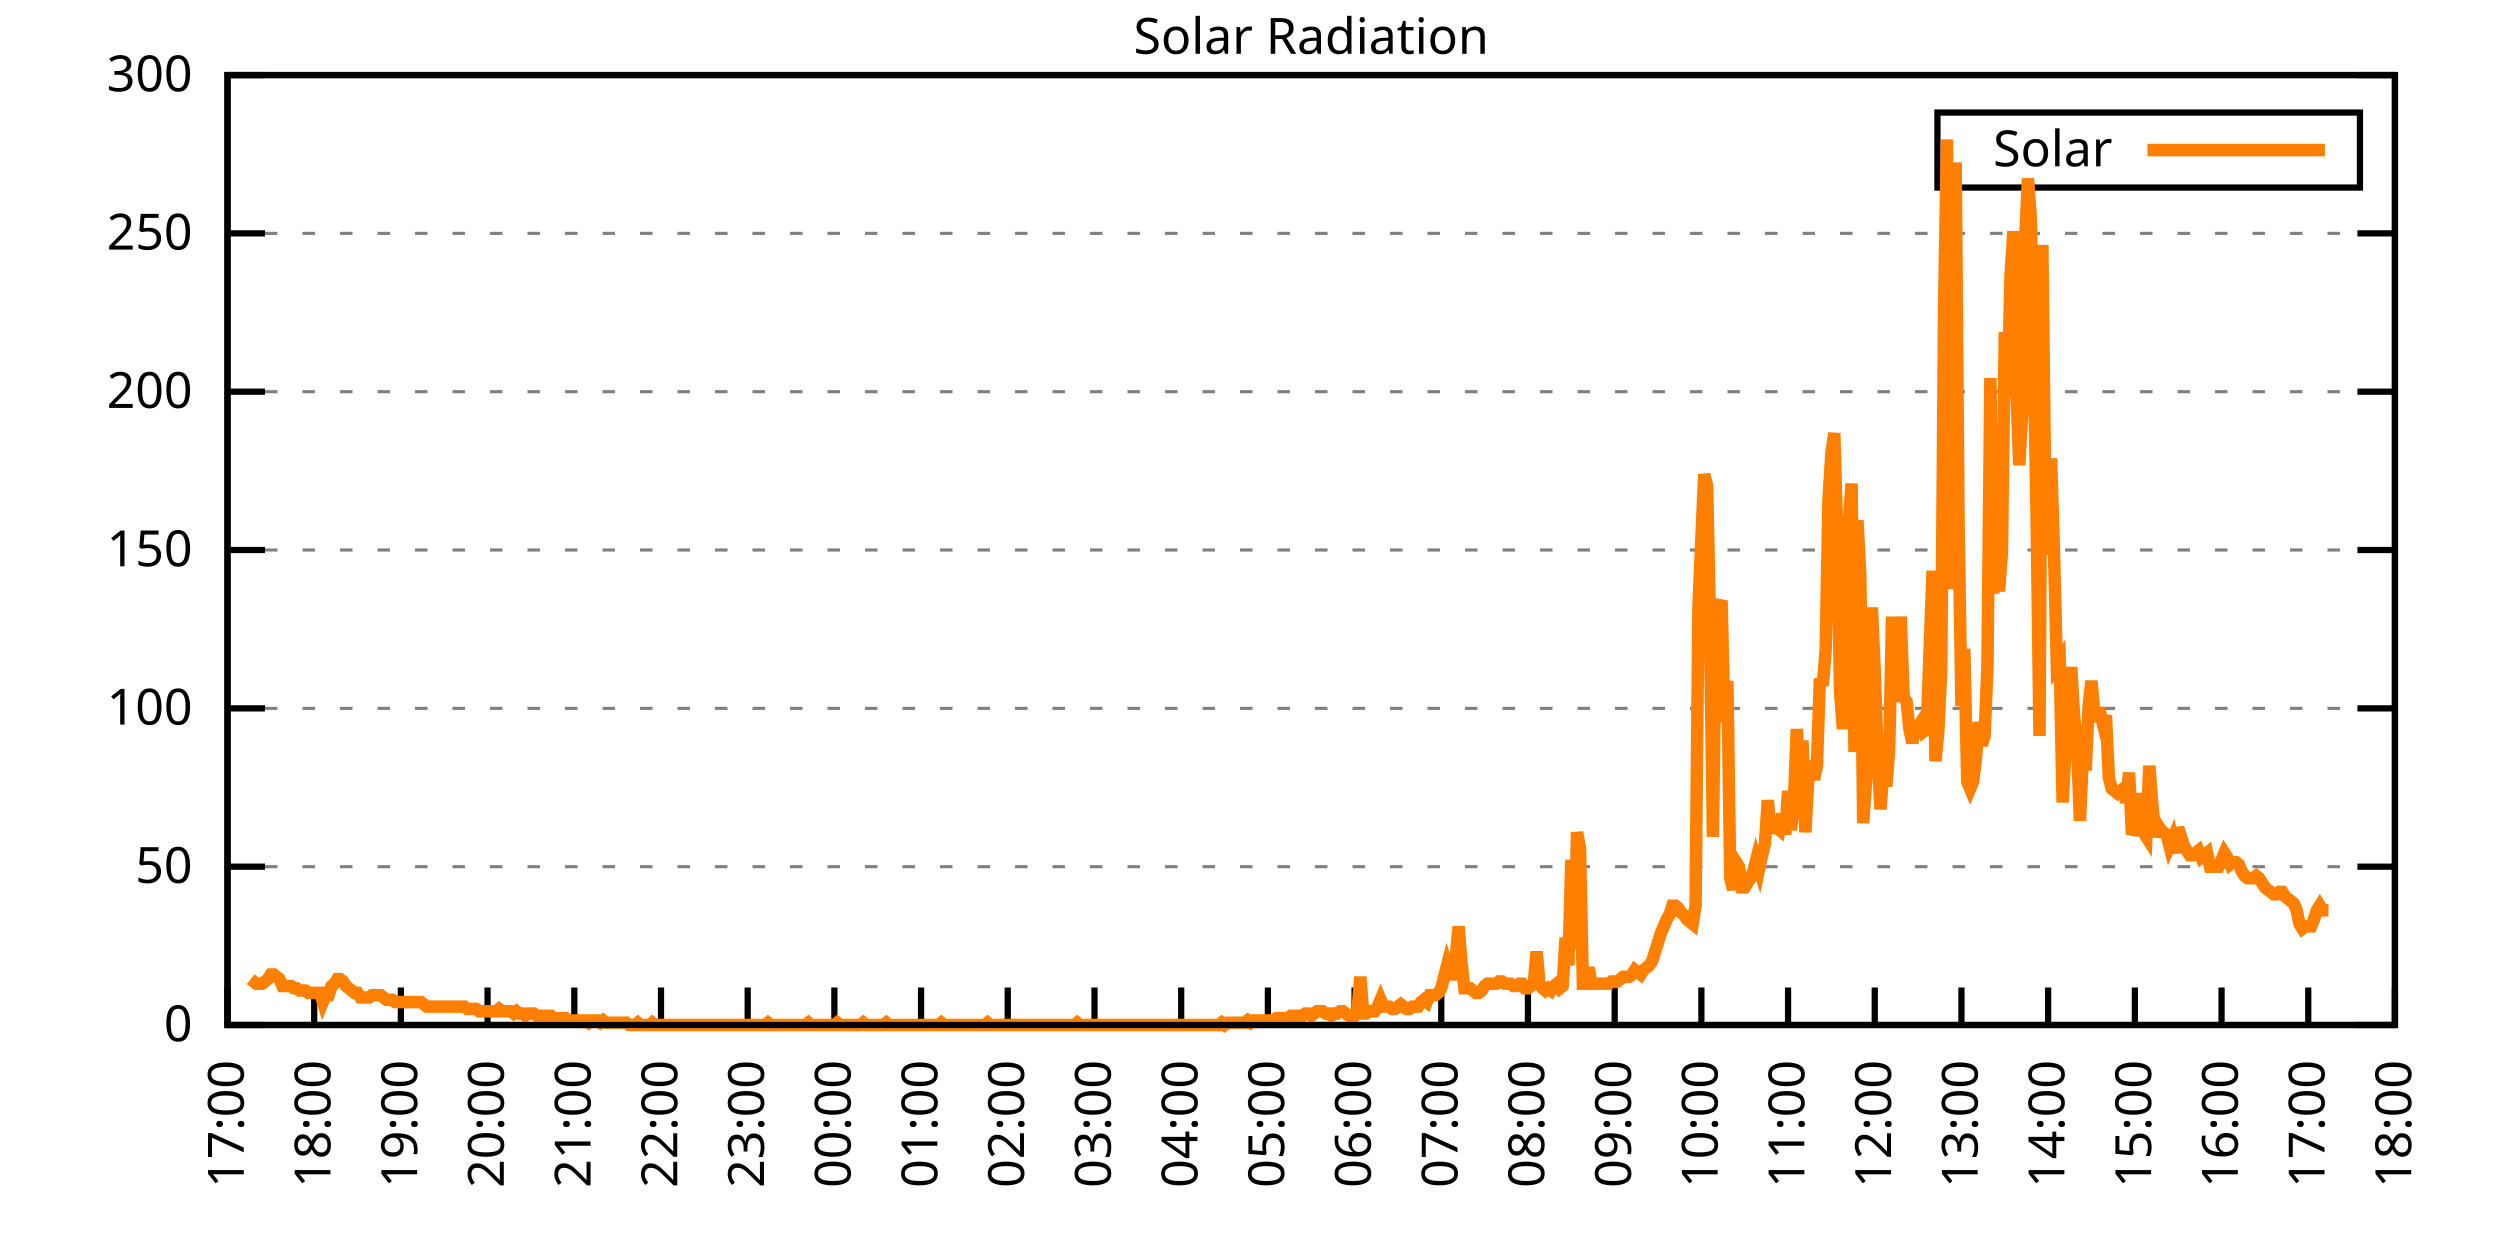
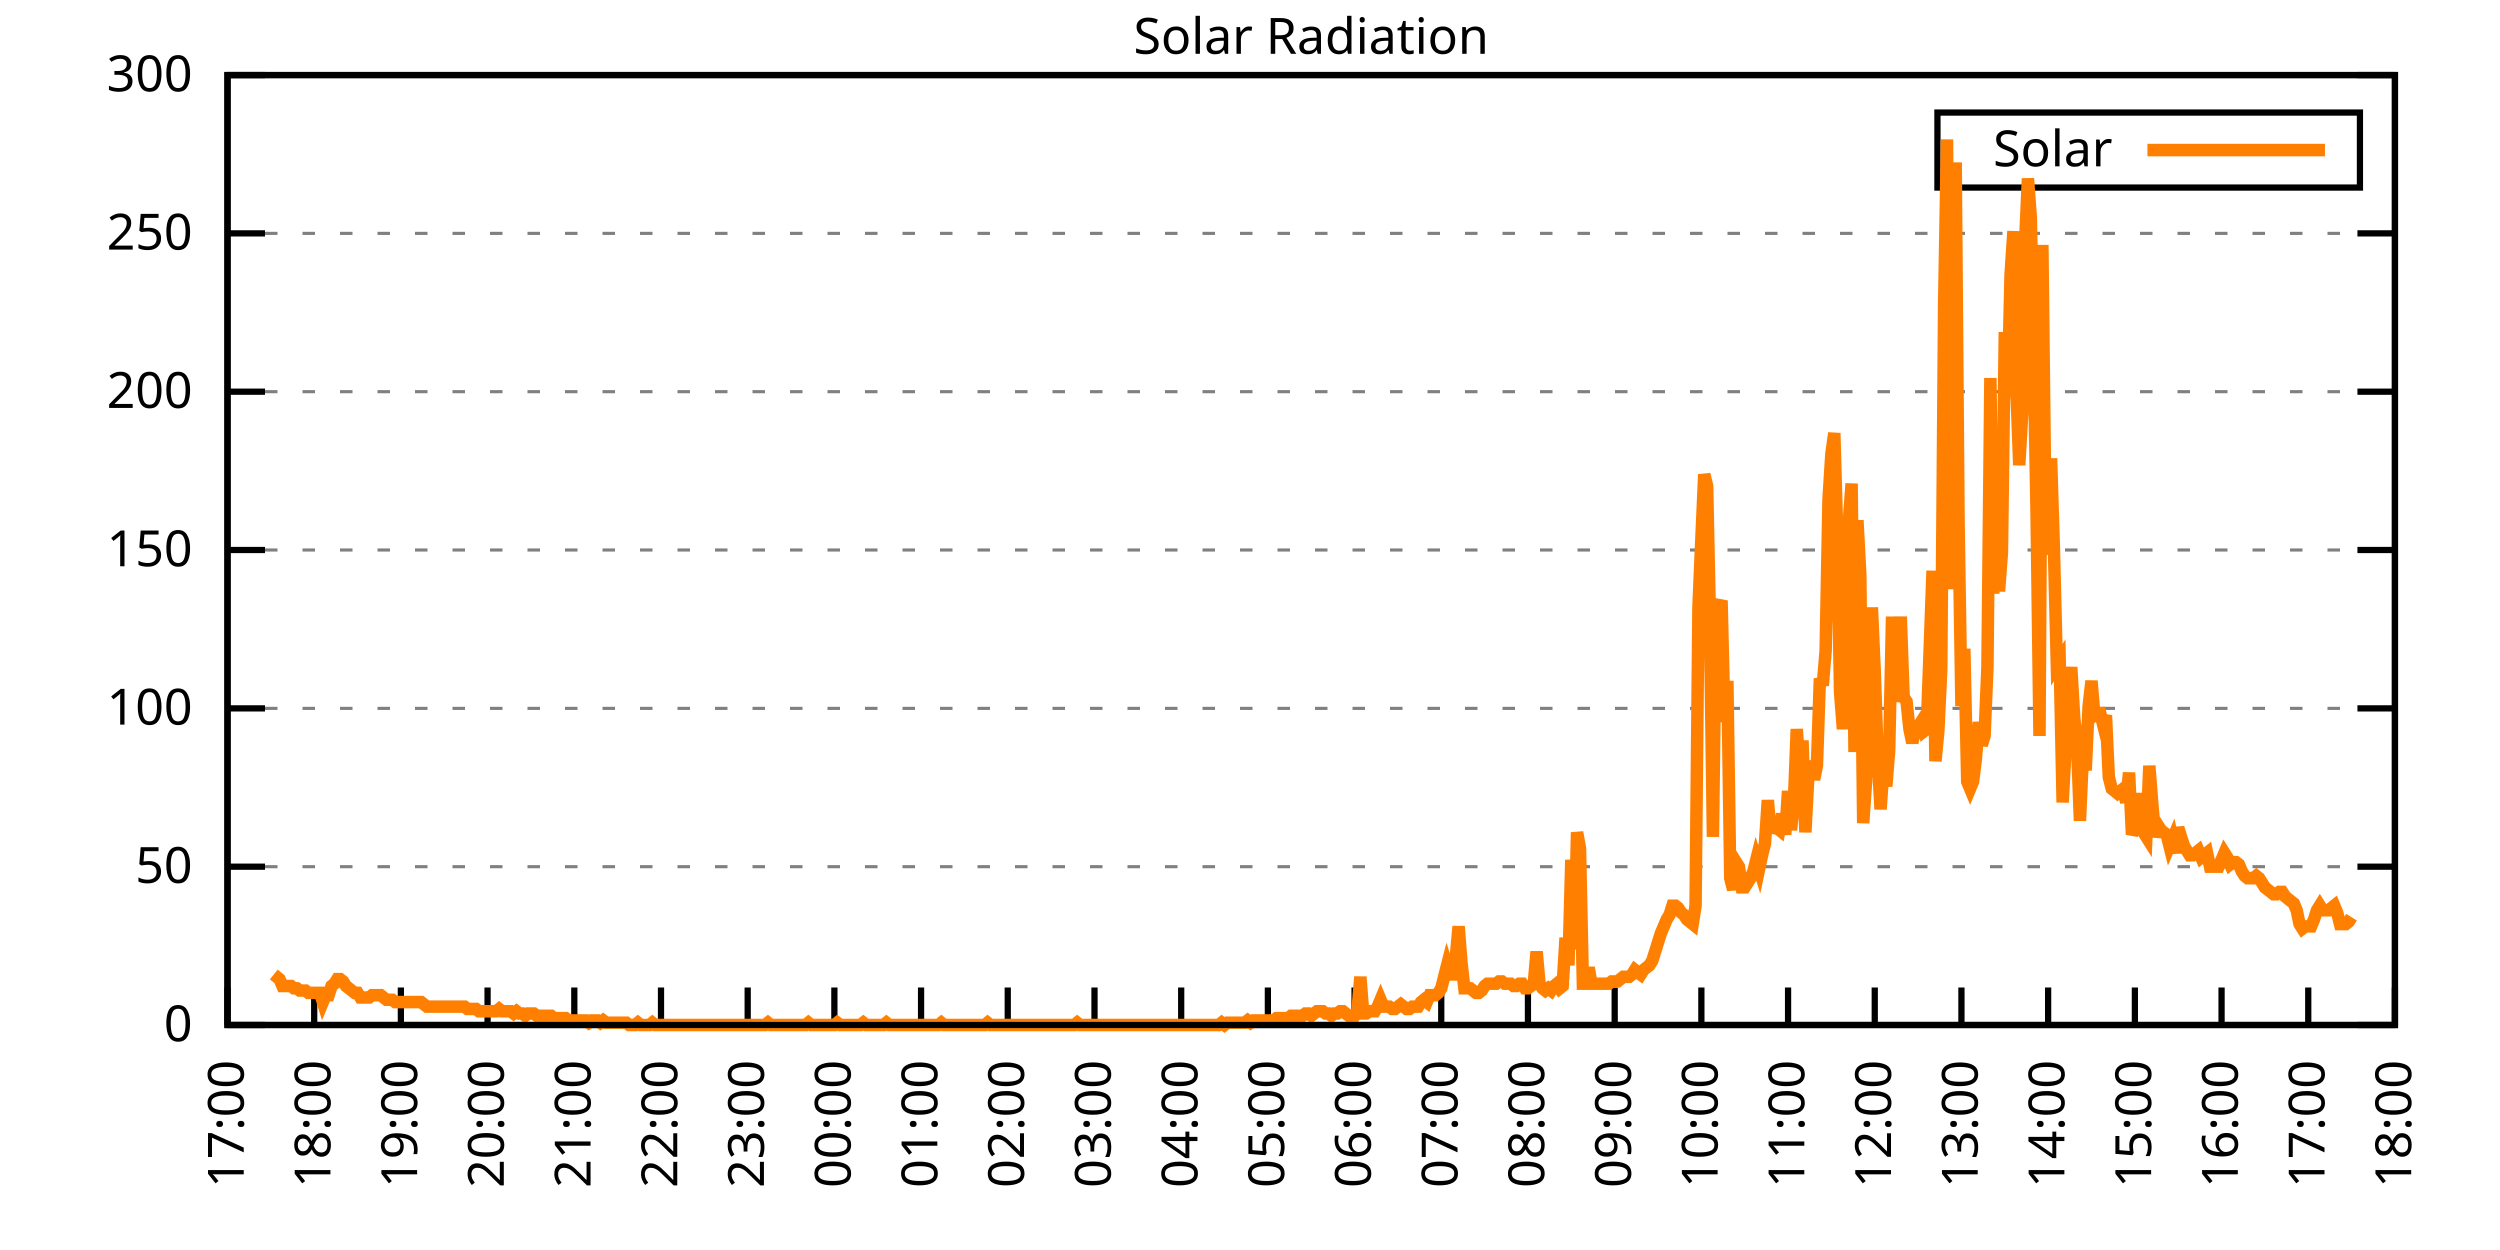
<svg xmlns="http://www.w3.org/2000/svg" xmlns:xlink="http://www.w3.org/1999/xlink" width="400" height="200" viewBox="0 0 400 200">
  <g id="gnuplot_canvas">
    <rect x="0" y="0" width="400" height="200" fill="none" />
    <defs>
      <circle id="gpDot" r="0.5" stroke-width="0.5" stroke="currentColor" />
      <path id="gpPt0" stroke-width="0.333" stroke="currentColor" d="M-1,0 h2 M0,-1 v2" />
      <path id="gpPt1" stroke-width="0.333" stroke="currentColor" d="M-1,-1 L1,1 M1,-1 L-1,1" />
      <path id="gpPt2" stroke-width="0.333" stroke="currentColor" d="M-1,0 L1,0 M0,-1 L0,1 M-1,-1 L1,1 M-1,1 L1,-1" />
      <rect id="gpPt3" stroke-width="0.333" stroke="currentColor" x="-1" y="-1" width="2" height="2" />
      <rect id="gpPt4" stroke-width="0.333" stroke="currentColor" fill="currentColor" x="-1" y="-1" width="2" height="2" />
      <circle id="gpPt5" stroke-width="0.333" stroke="currentColor" cx="0" cy="0" r="1" />
      <use xlink:href="#gpPt5" id="gpPt6" fill="currentColor" stroke="none" />
      <path id="gpPt7" stroke-width="0.333" stroke="currentColor" d="M0,-1.33 L-1.33,0.67 L1.33,0.67 z" />
      <use xlink:href="#gpPt7" id="gpPt8" fill="currentColor" stroke="none" />
      <use xlink:href="#gpPt7" id="gpPt9" stroke="currentColor" transform="rotate(180)" />
      <use xlink:href="#gpPt9" id="gpPt10" fill="currentColor" stroke="none" />
      <use xlink:href="#gpPt3" id="gpPt11" stroke="currentColor" transform="rotate(45)" />
      <use xlink:href="#gpPt11" id="gpPt12" fill="currentColor" stroke="none" />
      <path id="gpPt13" stroke-width="0.333" stroke="currentColor" d="M0,1.330 L1.265,0.411 L0.782,-1.067 L-0.782,-1.076 L-1.265,0.411 z" />
      <use xlink:href="#gpPt13" id="gpPt14" fill="currentColor" stroke="none" />
      <filter id="textbox" filterUnits="objectBoundingBox" x="0" y="0" height="1" width="1">
        <feFlood flood-color="white" flood-opacity="1" result="bgnd" />
        <feComposite in="SourceGraphic" in2="bgnd" operator="atop" />
      </filter>
      <filter id="greybox" filterUnits="objectBoundingBox" x="0" y="0" height="1" width="1">
        <feFlood flood-color="lightgrey" flood-opacity="1" result="grey" />
        <feComposite in="SourceGraphic" in2="grey" operator="atop" />
      </filter>
    </defs>
    <g fill="none" color="white" stroke="currentColor" stroke-width="1.00" stroke-linecap="butt" stroke-linejoin="miter">
</g>
    <g fill="none" color="black" stroke="currentColor" stroke-width="1.00" stroke-linecap="butt" stroke-linejoin="miter">
      <g stroke="none" shape-rendering="crispEdges">
        <polygon fill="rgb(255, 255, 255)" points="36.40,164.00 383.18,164.00 383.18,12.02 36.40,12.02 " />
      </g>
    </g>
    <g fill="none" color="black" stroke="currentColor" stroke-width="1.00" stroke-linecap="butt" stroke-linejoin="miter">
</g>
    <g fill="none" color="black" stroke="black" stroke-width="0.50" stroke-linecap="butt" stroke-linejoin="miter">
</g>
    <g fill="none" color="gray" stroke="currentColor" stroke-width="0.50" stroke-linecap="butt" stroke-linejoin="miter">
      <path stroke="gray" stroke-dasharray="2,4" class="gridline" d="M36.40,164.00 L383.19,164.00  " />
    </g>
    <g fill="none" color="gray" stroke="gray" stroke-width="1.00" stroke-linecap="butt" stroke-linejoin="miter">
</g>
    <g fill="none" color="black" stroke="currentColor" stroke-width="1.00" stroke-linecap="butt" stroke-linejoin="miter">
      <path stroke="black" d="M36.40,164.00 L42.40,164.00 M383.19,164.00 L377.19,164.00  " />
      <g transform="translate(30.80,166.60)" stroke="none" fill="black" font-family="Sans" font-size="8.00" text-anchor="end">
        <text>
          <tspan font-family="Sans"> 0</tspan>
        </text>
      </g>
    </g>
    <g fill="none" color="black" stroke="currentColor" stroke-width="1.00" stroke-linecap="butt" stroke-linejoin="miter">
</g>
    <g fill="none" color="black" stroke="black" stroke-width="0.50" stroke-linecap="butt" stroke-linejoin="miter">
</g>
    <g fill="none" color="gray" stroke="currentColor" stroke-width="0.50" stroke-linecap="butt" stroke-linejoin="miter">
      <path stroke="gray" stroke-dasharray="2,4" class="gridline" d="M36.40,138.67 L383.19,138.67  " />
    </g>
    <g fill="none" color="gray" stroke="gray" stroke-width="1.00" stroke-linecap="butt" stroke-linejoin="miter">
</g>
    <g fill="none" color="black" stroke="currentColor" stroke-width="1.00" stroke-linecap="butt" stroke-linejoin="miter">
      <path stroke="black" d="M36.40,138.67 L42.40,138.67 M383.19,138.67 L377.19,138.67  " />
      <g transform="translate(30.80,141.27)" stroke="none" fill="black" font-family="Sans" font-size="8.00" text-anchor="end">
        <text>
          <tspan font-family="Sans"> 50</tspan>
        </text>
      </g>
    </g>
    <g fill="none" color="black" stroke="currentColor" stroke-width="1.00" stroke-linecap="butt" stroke-linejoin="miter">
</g>
    <g fill="none" color="black" stroke="black" stroke-width="0.50" stroke-linecap="butt" stroke-linejoin="miter">
</g>
    <g fill="none" color="gray" stroke="currentColor" stroke-width="0.50" stroke-linecap="butt" stroke-linejoin="miter">
      <path stroke="gray" stroke-dasharray="2,4" class="gridline" d="M36.40,113.34 L383.19,113.34  " />
    </g>
    <g fill="none" color="gray" stroke="gray" stroke-width="1.00" stroke-linecap="butt" stroke-linejoin="miter">
</g>
    <g fill="none" color="black" stroke="currentColor" stroke-width="1.00" stroke-linecap="butt" stroke-linejoin="miter">
      <path stroke="black" d="M36.40,113.34 L42.40,113.34 M383.19,113.34 L377.19,113.34  " />
      <g transform="translate(30.80,115.94)" stroke="none" fill="black" font-family="Sans" font-size="8.00" text-anchor="end">
        <text>
          <tspan font-family="Sans"> 100</tspan>
        </text>
      </g>
    </g>
    <g fill="none" color="black" stroke="currentColor" stroke-width="1.00" stroke-linecap="butt" stroke-linejoin="miter">
</g>
    <g fill="none" color="black" stroke="black" stroke-width="0.50" stroke-linecap="butt" stroke-linejoin="miter">
</g>
    <g fill="none" color="gray" stroke="currentColor" stroke-width="0.50" stroke-linecap="butt" stroke-linejoin="miter">
      <path stroke="gray" stroke-dasharray="2,4" class="gridline" d="M36.40,88.00 L383.19,88.00  " />
    </g>
    <g fill="none" color="gray" stroke="gray" stroke-width="1.00" stroke-linecap="butt" stroke-linejoin="miter">
</g>
    <g fill="none" color="black" stroke="currentColor" stroke-width="1.00" stroke-linecap="butt" stroke-linejoin="miter">
      <path stroke="black" d="M36.40,88.00 L42.40,88.00 M383.19,88.00 L377.19,88.00  " />
      <g transform="translate(30.80,90.60)" stroke="none" fill="black" font-family="Sans" font-size="8.00" text-anchor="end">
        <text>
          <tspan font-family="Sans"> 150</tspan>
        </text>
      </g>
    </g>
    <g fill="none" color="black" stroke="currentColor" stroke-width="1.00" stroke-linecap="butt" stroke-linejoin="miter">
</g>
    <g fill="none" color="black" stroke="black" stroke-width="0.50" stroke-linecap="butt" stroke-linejoin="miter">
</g>
    <g fill="none" color="gray" stroke="currentColor" stroke-width="0.50" stroke-linecap="butt" stroke-linejoin="miter">
      <path stroke="gray" stroke-dasharray="2,4" class="gridline" d="M36.40,62.67 L383.19,62.67  " />
    </g>
    <g fill="none" color="gray" stroke="gray" stroke-width="1.00" stroke-linecap="butt" stroke-linejoin="miter">
</g>
    <g fill="none" color="black" stroke="currentColor" stroke-width="1.00" stroke-linecap="butt" stroke-linejoin="miter">
      <path stroke="black" d="M36.40,62.67 L42.40,62.67 M383.19,62.67 L377.19,62.67  " />
      <g transform="translate(30.80,65.27)" stroke="none" fill="black" font-family="Sans" font-size="8.00" text-anchor="end">
        <text>
          <tspan font-family="Sans"> 200</tspan>
        </text>
      </g>
    </g>
    <g fill="none" color="black" stroke="currentColor" stroke-width="1.00" stroke-linecap="butt" stroke-linejoin="miter">
</g>
    <g fill="none" color="black" stroke="black" stroke-width="0.50" stroke-linecap="butt" stroke-linejoin="miter">
</g>
    <g fill="none" color="gray" stroke="currentColor" stroke-width="0.50" stroke-linecap="butt" stroke-linejoin="miter">
      <path stroke="gray" stroke-dasharray="2,4" class="gridline" d="M36.40,37.34 L383.19,37.34  " />
    </g>
    <g fill="none" color="gray" stroke="gray" stroke-width="1.00" stroke-linecap="butt" stroke-linejoin="miter">
</g>
    <g fill="none" color="black" stroke="currentColor" stroke-width="1.00" stroke-linecap="butt" stroke-linejoin="miter">
      <path stroke="black" d="M36.40,37.34 L42.40,37.34 M383.19,37.34 L377.19,37.34  " />
      <g transform="translate(30.80,39.94)" stroke="none" fill="black" font-family="Sans" font-size="8.00" text-anchor="end">
        <text>
          <tspan font-family="Sans"> 250</tspan>
        </text>
      </g>
    </g>
    <g fill="none" color="black" stroke="currentColor" stroke-width="1.00" stroke-linecap="butt" stroke-linejoin="miter">
</g>
    <g fill="none" color="black" stroke="black" stroke-width="0.50" stroke-linecap="butt" stroke-linejoin="miter">
</g>
    <g fill="none" color="gray" stroke="currentColor" stroke-width="0.50" stroke-linecap="butt" stroke-linejoin="miter">
      <path stroke="gray" stroke-dasharray="2,4" class="gridline" d="M36.40,12.01 L383.19,12.01  " />
    </g>
    <g fill="none" color="gray" stroke="gray" stroke-width="1.00" stroke-linecap="butt" stroke-linejoin="miter">
</g>
    <g fill="none" color="black" stroke="currentColor" stroke-width="1.00" stroke-linecap="butt" stroke-linejoin="miter">
      <path stroke="black" d="M36.40,12.01 L42.40,12.01 M383.19,12.01 L377.19,12.01  " />
      <g transform="translate(30.80,14.61)" stroke="none" fill="black" font-family="Sans" font-size="8.00" text-anchor="end">
        <text>
          <tspan font-family="Sans"> 300</tspan>
        </text>
      </g>
    </g>
    <g fill="none" color="black" stroke="currentColor" stroke-width="1.00" stroke-linecap="butt" stroke-linejoin="miter">
      <path stroke="black" d="M36.40,164.00 L36.40,158.00  " />
      <g transform="translate(39.00,169.60) rotate(270.00)" stroke="none" fill="black" font-family="Sans" font-size="8.00" text-anchor="end">
        <text>
          <tspan font-family="Sans">17:00</tspan>
        </text>
      </g>
    </g>
    <g fill="none" color="black" stroke="currentColor" stroke-width="1.00" stroke-linecap="butt" stroke-linejoin="miter">
      <path stroke="black" d="M50.27,164.00 L50.27,158.00  " />
      <g transform="translate(52.87,169.60) rotate(270.00)" stroke="none" fill="black" font-family="Sans" font-size="8.00" text-anchor="end">
        <text>
          <tspan font-family="Sans">18:00</tspan>
        </text>
      </g>
    </g>
    <g fill="none" color="black" stroke="currentColor" stroke-width="1.00" stroke-linecap="butt" stroke-linejoin="miter">
      <path stroke="black" d="M64.14,164.00 L64.14,158.00  " />
      <g transform="translate(66.74,169.60) rotate(270.00)" stroke="none" fill="black" font-family="Sans" font-size="8.00" text-anchor="end">
        <text>
          <tspan font-family="Sans">19:00</tspan>
        </text>
      </g>
    </g>
    <g fill="none" color="black" stroke="currentColor" stroke-width="1.00" stroke-linecap="butt" stroke-linejoin="miter">
      <path stroke="black" d="M78.01,164.00 L78.01,158.00  " />
      <g transform="translate(80.61,169.60) rotate(270.00)" stroke="none" fill="black" font-family="Sans" font-size="8.00" text-anchor="end">
        <text>
          <tspan font-family="Sans">20:00</tspan>
        </text>
      </g>
    </g>
    <g fill="none" color="black" stroke="currentColor" stroke-width="1.00" stroke-linecap="butt" stroke-linejoin="miter">
      <path stroke="black" d="M91.89,164.00 L91.89,158.00  " />
      <g transform="translate(94.49,169.60) rotate(270.00)" stroke="none" fill="black" font-family="Sans" font-size="8.00" text-anchor="end">
        <text>
          <tspan font-family="Sans">21:00</tspan>
        </text>
      </g>
    </g>
    <g fill="none" color="black" stroke="currentColor" stroke-width="1.00" stroke-linecap="butt" stroke-linejoin="miter">
      <path stroke="black" d="M105.76,164.00 L105.76,158.00  " />
      <g transform="translate(108.36,169.60) rotate(270.00)" stroke="none" fill="black" font-family="Sans" font-size="8.00" text-anchor="end">
        <text>
          <tspan font-family="Sans">22:00</tspan>
        </text>
      </g>
    </g>
    <g fill="none" color="black" stroke="currentColor" stroke-width="1.00" stroke-linecap="butt" stroke-linejoin="miter">
      <path stroke="black" d="M119.63,164.00 L119.63,158.00  " />
      <g transform="translate(122.23,169.60) rotate(270.00)" stroke="none" fill="black" font-family="Sans" font-size="8.00" text-anchor="end">
        <text>
          <tspan font-family="Sans">23:00</tspan>
        </text>
      </g>
    </g>
    <g fill="none" color="black" stroke="currentColor" stroke-width="1.00" stroke-linecap="butt" stroke-linejoin="miter">
      <path stroke="black" d="M133.50,164.00 L133.50,158.00  " />
      <g transform="translate(136.10,169.60) rotate(270.00)" stroke="none" fill="black" font-family="Sans" font-size="8.00" text-anchor="end">
        <text>
          <tspan font-family="Sans">00:00</tspan>
        </text>
      </g>
    </g>
    <g fill="none" color="black" stroke="currentColor" stroke-width="1.00" stroke-linecap="butt" stroke-linejoin="miter">
      <path stroke="black" d="M147.37,164.00 L147.37,158.00  " />
      <g transform="translate(149.97,169.60) rotate(270.00)" stroke="none" fill="black" font-family="Sans" font-size="8.00" text-anchor="end">
        <text>
          <tspan font-family="Sans">01:00</tspan>
        </text>
      </g>
    </g>
    <g fill="none" color="black" stroke="currentColor" stroke-width="1.00" stroke-linecap="butt" stroke-linejoin="miter">
      <path stroke="black" d="M161.24,164.00 L161.24,158.00  " />
      <g transform="translate(163.84,169.60) rotate(270.00)" stroke="none" fill="black" font-family="Sans" font-size="8.00" text-anchor="end">
        <text>
          <tspan font-family="Sans">02:00</tspan>
        </text>
      </g>
    </g>
    <g fill="none" color="black" stroke="currentColor" stroke-width="1.00" stroke-linecap="butt" stroke-linejoin="miter">
      <path stroke="black" d="M175.12,164.00 L175.12,158.00  " />
      <g transform="translate(177.72,169.60) rotate(270.00)" stroke="none" fill="black" font-family="Sans" font-size="8.00" text-anchor="end">
        <text>
          <tspan font-family="Sans">03:00</tspan>
        </text>
      </g>
    </g>
    <g fill="none" color="black" stroke="currentColor" stroke-width="1.00" stroke-linecap="butt" stroke-linejoin="miter">
      <path stroke="black" d="M188.99,164.00 L188.99,158.00  " />
      <g transform="translate(191.59,169.60) rotate(270.00)" stroke="none" fill="black" font-family="Sans" font-size="8.00" text-anchor="end">
        <text>
          <tspan font-family="Sans">04:00</tspan>
        </text>
      </g>
    </g>
    <g fill="none" color="black" stroke="currentColor" stroke-width="1.00" stroke-linecap="butt" stroke-linejoin="miter">
      <path stroke="black" d="M202.86,164.00 L202.86,158.00  " />
      <g transform="translate(205.46,169.60) rotate(270.00)" stroke="none" fill="black" font-family="Sans" font-size="8.00" text-anchor="end">
        <text>
          <tspan font-family="Sans">05:00</tspan>
        </text>
      </g>
    </g>
    <g fill="none" color="black" stroke="currentColor" stroke-width="1.00" stroke-linecap="butt" stroke-linejoin="miter">
      <path stroke="black" d="M216.73,164.00 L216.73,158.00  " />
      <g transform="translate(219.33,169.60) rotate(270.00)" stroke="none" fill="black" font-family="Sans" font-size="8.00" text-anchor="end">
        <text>
          <tspan font-family="Sans">06:00</tspan>
        </text>
      </g>
    </g>
    <g fill="none" color="black" stroke="currentColor" stroke-width="1.00" stroke-linecap="butt" stroke-linejoin="miter">
      <path stroke="black" d="M230.60,164.00 L230.60,158.00  " />
      <g transform="translate(233.20,169.60) rotate(270.00)" stroke="none" fill="black" font-family="Sans" font-size="8.00" text-anchor="end">
        <text>
          <tspan font-family="Sans">07:00</tspan>
        </text>
      </g>
    </g>
    <g fill="none" color="black" stroke="currentColor" stroke-width="1.00" stroke-linecap="butt" stroke-linejoin="miter">
      <path stroke="black" d="M244.47,164.00 L244.47,158.00  " />
      <g transform="translate(247.07,169.60) rotate(270.00)" stroke="none" fill="black" font-family="Sans" font-size="8.00" text-anchor="end">
        <text>
          <tspan font-family="Sans">08:00</tspan>
        </text>
      </g>
    </g>
    <g fill="none" color="black" stroke="currentColor" stroke-width="1.00" stroke-linecap="butt" stroke-linejoin="miter">
      <path stroke="black" d="M258.35,164.00 L258.35,158.00  " />
      <g transform="translate(260.95,169.60) rotate(270.00)" stroke="none" fill="black" font-family="Sans" font-size="8.00" text-anchor="end">
        <text>
          <tspan font-family="Sans">09:00</tspan>
        </text>
      </g>
    </g>
    <g fill="none" color="black" stroke="currentColor" stroke-width="1.00" stroke-linecap="butt" stroke-linejoin="miter">
      <path stroke="black" d="M272.22,164.00 L272.22,158.00  " />
      <g transform="translate(274.82,169.60) rotate(270.00)" stroke="none" fill="black" font-family="Sans" font-size="8.00" text-anchor="end">
        <text>
          <tspan font-family="Sans">10:00</tspan>
        </text>
      </g>
    </g>
    <g fill="none" color="black" stroke="currentColor" stroke-width="1.00" stroke-linecap="butt" stroke-linejoin="miter">
      <path stroke="black" d="M286.09,164.00 L286.09,158.00  " />
      <g transform="translate(288.69,169.60) rotate(270.00)" stroke="none" fill="black" font-family="Sans" font-size="8.00" text-anchor="end">
        <text>
          <tspan font-family="Sans">11:00</tspan>
        </text>
      </g>
    </g>
    <g fill="none" color="black" stroke="currentColor" stroke-width="1.00" stroke-linecap="butt" stroke-linejoin="miter">
      <path stroke="black" d="M299.96,164.00 L299.96,158.00  " />
      <g transform="translate(302.56,169.60) rotate(270.00)" stroke="none" fill="black" font-family="Sans" font-size="8.00" text-anchor="end">
        <text>
          <tspan font-family="Sans">12:00</tspan>
        </text>
      </g>
    </g>
    <g fill="none" color="black" stroke="currentColor" stroke-width="1.00" stroke-linecap="butt" stroke-linejoin="miter">
      <path stroke="black" d="M313.83,164.00 L313.83,158.00  " />
      <g transform="translate(316.43,169.60) rotate(270.00)" stroke="none" fill="black" font-family="Sans" font-size="8.00" text-anchor="end">
        <text>
          <tspan font-family="Sans">13:00</tspan>
        </text>
      </g>
    </g>
    <g fill="none" color="black" stroke="currentColor" stroke-width="1.00" stroke-linecap="butt" stroke-linejoin="miter">
      <path stroke="black" d="M327.70,164.00 L327.70,158.00  " />
      <g transform="translate(330.30,169.60) rotate(270.00)" stroke="none" fill="black" font-family="Sans" font-size="8.00" text-anchor="end">
        <text>
          <tspan font-family="Sans">14:00</tspan>
        </text>
      </g>
    </g>
    <g fill="none" color="black" stroke="currentColor" stroke-width="1.00" stroke-linecap="butt" stroke-linejoin="miter">
      <path stroke="black" d="M341.58,164.00 L341.58,158.00  " />
      <g transform="translate(344.18,169.60) rotate(270.00)" stroke="none" fill="black" font-family="Sans" font-size="8.00" text-anchor="end">
        <text>
          <tspan font-family="Sans">15:00</tspan>
        </text>
      </g>
    </g>
    <g fill="none" color="black" stroke="currentColor" stroke-width="1.00" stroke-linecap="butt" stroke-linejoin="miter">
      <path stroke="black" d="M355.45,164.00 L355.45,158.00  " />
      <g transform="translate(358.05,169.60) rotate(270.00)" stroke="none" fill="black" font-family="Sans" font-size="8.00" text-anchor="end">
        <text>
          <tspan font-family="Sans">16:00</tspan>
        </text>
      </g>
    </g>
    <g fill="none" color="black" stroke="currentColor" stroke-width="1.00" stroke-linecap="butt" stroke-linejoin="miter">
      <path stroke="black" d="M369.32,164.00 L369.32,158.00  " />
      <g transform="translate(371.92,169.60) rotate(270.00)" stroke="none" fill="black" font-family="Sans" font-size="8.00" text-anchor="end">
        <text>
          <tspan font-family="Sans">17:00</tspan>
        </text>
      </g>
    </g>
    <g fill="none" color="black" stroke="currentColor" stroke-width="1.00" stroke-linecap="butt" stroke-linejoin="miter">
      <path stroke="black" d="M383.19,164.00 L383.19,158.00  " />
      <g transform="translate(385.79,169.60) rotate(270.00)" stroke="none" fill="black" font-family="Sans" font-size="8.00" text-anchor="end">
        <text>
          <tspan font-family="Sans">18:00</tspan>
        </text>
      </g>
    </g>
    <g fill="none" color="black" stroke="currentColor" stroke-width="1.00" stroke-linecap="butt" stroke-linejoin="miter">
</g>
    <g fill="none" color="black" stroke="currentColor" stroke-width="1.00" stroke-linecap="butt" stroke-linejoin="miter">
      <path stroke="black" d="M36.40,12.01 L36.40,164.00 L383.19,164.00 L383.19,12.01 L36.40,12.01 Z  " />
    </g>
    <g fill="none" color="black" stroke="currentColor" stroke-width="1.00" stroke-linecap="butt" stroke-linejoin="miter">
</g>
    <g fill="none" color="black" stroke="currentColor" stroke-width="1.00" stroke-linecap="butt" stroke-linejoin="miter">
      <path stroke="black" d="M309.99,30.01 L309.99,18.01 L377.59,18.01 L377.59,30.01 L309.99,30.01 Z  " />
    </g>
    <g id="Solar_Radiation_plot_1">
      <g fill="none" color="white" stroke="black" stroke-width="2.00" stroke-linecap="butt" stroke-linejoin="miter">
</g>
      <g fill="none" color="black" stroke="currentColor" stroke-width="2.00" stroke-linecap="butt" stroke-linejoin="miter">
        <g transform="translate(337.99,26.61)" stroke="none" fill="black" font-family="Sans" font-size="8.00" text-anchor="end">
          <text>
            <tspan font-family="Sans">Solar</tspan>
          </text>
        </g>
      </g>
      <g fill="none" color="black" stroke="currentColor" stroke-width="2.00" stroke-linecap="butt" stroke-linejoin="miter">
-         <path stroke="rgb(255, 127,   0)" d="M343.59,24.01 L371.99,24.01 M40.10,156.66 L40.56,157.03 L41.02,157.39 L41.49,157.39 L41.95,157.39 L42.41,157.03   L42.87,156.66 L43.34,155.92 L43.80,155.92 L44.26,156.29 L44.72,156.66 L45.19,157.76 L45.65,157.76 L46.11,157.76   L46.57,157.76 L47.03,158.13 L47.50,158.13 L47.96,158.49 L48.42,158.49 L48.88,158.49 L49.35,158.86 L49.81,158.86   L50.27,158.86 L50.73,158.86 L51.20,158.86 L51.66,160.33 L52.12,159.23 L52.58,159.23 L53.05,157.76 L53.51,157.39   L53.97,156.66 L54.43,156.66 L54.90,157.03 L55.36,157.76 L55.82,158.13 L56.28,158.49 L56.75,158.86 L57.21,158.86   L57.67,159.60 L58.13,159.60 L58.59,159.60 L59.06,159.60 L59.52,159.23 L59.98,159.23 L60.44,159.23 L60.91,159.23   L61.37,159.60 L61.83,159.96 L62.29,159.96 L62.76,159.96 L63.22,160.33 L63.68,160.33 L64.14,160.33 L64.61,160.33   L65.07,160.33 L65.53,160.33 L65.99,160.33 L66.46,160.33 L66.92,160.33 L67.38,160.33 L67.84,160.70 L68.30,161.06   L68.77,161.06 L69.23,161.06 L69.69,161.06 L70.15,161.06 L70.62,161.06 L71.08,161.06 L71.54,161.06 L72.00,161.06   L72.47,161.06 L72.93,161.06 L73.39,161.06 L73.85,161.06 L74.32,161.06 L74.78,161.43 L75.24,161.43 L75.70,161.43   L76.17,161.43 L76.63,161.80 L77.09,161.80 L77.55,161.80 L78.01,161.80 L78.48,161.80 L78.94,161.80 L79.40,161.80   L79.86,161.43 L80.33,161.80 L80.79,161.80 L81.25,161.80 L81.71,161.80 L82.18,162.16 L82.64,161.80 L83.10,162.16   L83.56,162.16 L84.03,162.53 L84.49,162.16 L84.95,162.16 L85.41,162.16 L85.88,162.53 L86.34,162.53 L86.80,162.53   L87.26,162.53 L87.72,162.53 L88.19,162.53 L88.65,162.90 L89.11,162.90 L89.57,162.90 L90.04,162.90 L90.50,162.90   L90.96,163.27 L91.42,163.27 L91.89,163.27 L92.35,163.27 L92.81,163.27 L93.27,163.27 L93.74,163.27 L94.20,163.63   L94.66,163.27 L95.12,163.27 L95.59,163.27 L96.05,163.63 L96.51,163.27 L96.97,163.63 L97.44,163.63 L97.90,163.63   L98.36,163.63 L98.82,163.63 L99.28,163.63 L99.75,163.63 L100.21,163.63 L100.67,164.00 L101.13,164.00 L101.60,164.00   L102.06,163.63 L102.52,164.00 L102.98,164.00 L103.45,164.00 L103.91,164.00 L104.37,163.63 L104.83,164.00 L105.30,164.00   L105.76,164.00 L106.22,164.00 L106.68,164.00 L107.15,164.00 L107.61,164.00 L108.07,164.00 L108.53,164.00 L108.99,164.00   L109.46,164.00 L109.92,164.00 L110.38,164.00 L110.84,164.00 L111.31,164.00 L111.77,164.00 L112.23,164.00 L112.69,164.00   L113.16,164.00 L113.62,164.00 L114.08,164.00 L114.54,164.00 L115.01,164.00 L115.47,164.00 L115.93,164.00 L116.39,164.00   L116.86,164.00 L117.32,164.00 L117.78,164.00 L118.24,164.00 L118.70,164.00 L119.17,164.00 L119.63,164.00 L120.09,164.00   L120.55,164.00 L121.02,164.00 L121.48,164.00 L121.94,164.00 L122.40,164.00 L122.87,163.63 L123.33,164.00 L123.79,164.00   L124.25,164.00 L124.72,164.00 L125.18,164.00 L125.64,164.00 L126.10,164.00 L126.57,164.00 L127.03,164.00 L127.49,164.00   L127.95,164.00 L128.41,164.00 L128.88,164.00 L129.34,163.63 L129.80,164.00 L130.26,164.00 L130.73,164.00 L131.19,164.00   L131.65,164.00 L132.11,164.00 L132.58,164.00 L133.04,164.00 L133.50,164.00 L133.96,163.63 L134.43,164.00 L134.89,164.00   L135.35,164.00 L135.81,164.00 L136.28,164.00 L136.74,164.00 L137.20,164.00 L137.66,164.00 L138.13,163.63 L138.59,164.00   L139.05,164.00 L139.51,164.00 L139.97,164.00 L140.44,164.00 L140.90,164.00 L141.36,164.00 L141.82,163.63 L142.29,164.00   L142.75,164.00 L143.21,164.00 L143.67,164.00 L144.14,164.00 L144.60,164.00 L145.06,164.00 L145.52,164.00 L145.99,164.00   L146.45,164.00 L146.91,164.00 L147.37,164.00 L147.84,164.00 L148.30,164.00 L148.76,164.00 L149.22,164.00 L149.68,164.00   L150.15,164.00 L150.61,163.63 L151.07,164.00 L151.53,164.00 L152.00,164.00 L152.46,164.00 L152.92,164.00 L153.38,164.00   L153.85,164.00 L154.31,164.00 L154.77,164.00 L155.23,164.00 L155.70,164.00 L156.16,164.00 L156.62,164.00 L157.08,164.00   L157.55,164.00 L158.01,163.63 L158.47,164.00 L158.93,164.00 L159.39,164.00 L159.86,164.00 L160.32,164.00 L160.78,164.00   L161.24,164.00 L161.71,164.00 L162.17,164.00 L162.63,164.00 L163.09,164.00 L163.56,164.00 L164.02,164.00 L164.48,164.00   L164.94,164.00 L165.41,164.00 L165.87,164.00 L166.33,164.00 L166.79,164.00 L167.26,164.00 L167.72,164.00 L168.18,164.00   L168.64,164.00 L169.10,164.00 L169.57,164.00 L170.03,164.00 L170.49,164.00 L170.95,164.00 L171.42,164.00 L171.88,164.00   L172.34,163.63 L172.80,164.00 L173.27,164.00 L173.73,164.00 L174.19,164.00 L174.65,164.00 L175.12,164.00 L175.58,164.00   L176.04,164.00 L176.50,164.00 L176.97,164.00 L177.43,164.00 L177.89,164.00 L178.35,164.00 L178.82,164.00 L179.28,164.00   L179.74,164.00 L180.20,164.00 L180.66,164.00 L181.13,164.00 L181.59,164.00 L182.05,164.00 L182.51,164.00 L182.98,164.00   L183.44,164.00 L183.90,164.00 L184.36,164.00 L184.83,164.00 L185.29,164.00 L185.75,164.00 L186.21,164.00 L186.68,164.00   L187.14,164.00 L187.60,164.00 L188.06,164.00 L188.53,164.00 L188.99,164.00 L189.45,164.00 L189.91,164.00 L190.37,164.00   L190.84,164.00 L191.30,164.00 L191.76,164.00 L192.22,164.00 L192.69,164.00 L193.15,164.00 L193.61,164.00 L194.07,164.00   L194.54,164.00 L195.00,164.00 L195.46,163.63 L195.92,164.00 L196.39,163.63 L196.85,163.63 L197.31,163.63 L197.77,163.63   L198.24,163.63 L198.70,163.63 L199.16,163.63 L199.62,163.27 L200.08,163.63 L200.55,163.27 L201.01,163.27 L201.47,163.27   L201.93,163.27 L202.40,163.27 L202.86,163.27 L203.32,163.27 L203.78,163.27 L204.25,162.90 L204.71,162.90 L205.17,162.90   L205.63,162.90 L206.10,162.90 L206.56,162.53 L207.02,162.53 L207.48,162.53 L207.95,162.53 L208.41,162.53 L208.87,162.16   L209.33,162.16 L209.80,162.53 L210.26,162.16 L210.72,161.80 L211.18,161.80 L211.64,161.80 L212.11,162.16 L212.57,162.16   L213.03,162.53 L213.49,162.16 L213.96,162.16 L214.42,161.80 L214.88,161.80 L215.34,162.16 L215.81,162.53 L216.27,162.53   L216.73,162.53 L217.19,161.80 L217.66,156.29 L218.12,162.16 L218.58,162.16 L219.04,161.80 L219.51,161.80 L219.97,161.80   L220.43,161.06 L220.89,159.96 L221.35,161.06 L221.82,161.06 L222.28,161.06 L222.74,161.43 L223.20,161.43 L223.67,161.06   L224.13,160.70 L224.59,161.06 L225.05,161.43 L225.52,161.43 L225.98,161.06 L226.44,161.06 L226.90,161.06 L227.37,160.33   L227.83,159.96 L228.29,160.33 L228.75,159.23 L229.22,159.23 L229.68,159.23 L230.14,158.86 L230.60,158.13 L231.06,156.29   L231.53,154.46 L231.99,155.92 L232.45,155.92 L232.91,153.35 L233.38,148.22 L233.84,154.09 L234.30,158.13 L234.76,158.13   L235.23,158.13 L235.69,158.49 L236.15,158.86 L236.61,158.86 L237.08,158.49 L237.54,157.76 L238.00,157.39 L238.46,157.39   L238.93,157.39 L239.39,157.39 L239.85,157.03 L240.31,157.03 L240.77,157.39 L241.24,157.39 L241.70,157.39 L242.16,157.76   L242.62,157.76 L243.09,157.39 L243.55,157.39 L244.01,158.13 L244.47,158.13 L244.94,157.76 L245.40,157.39 L245.86,152.25   L246.32,157.39 L246.79,158.13 L247.25,158.49 L247.71,158.13 L248.17,158.49 L248.64,157.76 L249.10,157.39 L249.56,158.13   L250.02,157.76 L250.49,150.05 L250.95,154.46 L251.41,137.57 L251.87,151.89 L252.33,133.17 L252.80,135.74 L253.26,157.39   L253.72,157.39 L254.18,154.82 L254.65,157.39 L255.11,157.39 L255.57,157.39 L256.03,157.39 L256.50,157.39 L256.96,157.39   L257.42,157.39 L257.88,157.03 L258.35,157.03 L258.81,157.03 L259.27,156.66 L259.73,156.29 L260.20,156.29 L260.66,156.29   L261.12,155.92 L261.58,155.19 L262.04,155.56 L262.51,155.92 L262.97,155.19 L263.43,154.82 L263.89,154.46 L264.36,153.72   L264.82,152.25 L265.28,150.79 L265.74,149.32 L266.21,148.22 L266.67,147.11 L267.13,146.38 L267.59,144.91 L268.06,144.91   L268.52,145.28 L268.98,146.01 L269.44,146.38 L269.91,147.11 L270.37,147.48 L270.83,147.85 L271.29,144.91 L271.75,97.19   L272.22,86.18 L272.68,75.90 L273.14,77.74 L273.60,99.76 L274.07,133.90 L274.53,97.19 L274.99,97.19 L275.45,96.09   L275.92,115.55 L276.38,108.94 L276.84,140.51 L277.30,142.34 L277.77,137.94 L278.23,138.67 L278.69,141.98 L279.15,141.98   L279.62,141.24 L280.08,140.51 L280.54,139.41 L281.00,137.57 L281.46,139.04 L281.93,136.84 L282.39,135.00 L282.85,128.03   L283.31,133.17 L283.78,132.06 L284.24,132.43 L284.70,132.80 L285.16,130.23 L285.63,133.53 L286.09,126.56 L286.55,132.80   L287.01,128.76 L287.48,116.65 L287.94,123.25 L288.40,118.48 L288.86,133.17 L289.33,124.36 L289.79,121.79 L290.25,124.72   L290.71,122.52 L291.18,108.57 L291.64,109.67 L292.10,104.17 L292.56,79.94 L293.02,72.60 L293.49,69.29 L293.95,85.45   L294.41,110.77 L294.87,116.65 L295.34,108.94 L295.80,83.61 L296.26,77.37 L296.72,120.32 L297.19,83.24 L297.65,92.05   L298.11,131.70 L298.57,125.09 L299.04,110.04 L299.50,97.19 L299.96,107.47 L300.42,121.05 L300.89,129.49 L301.35,122.89   L301.81,125.82 L302.27,119.95 L302.73,98.66 L303.20,112.24 L303.66,109.31 L304.12,98.66 L304.58,111.51 L305.05,112.24   L305.51,116.65 L305.97,118.85 L306.43,116.65 L306.90,116.28 L307.36,115.55 L307.82,117.01 L308.28,116.65 L308.75,103.80   L309.21,91.32 L309.67,121.79 L310.13,117.01 L310.60,107.10 L311.06,48.74 L311.52,22.31 L311.98,94.26 L312.44,81.78   L312.91,25.98 L313.37,83.61 L313.83,112.98 L314.29,103.80 L314.76,125.09 L315.22,126.19 L315.68,125.09 L316.14,121.42   L316.61,115.55 L317.07,119.22 L317.53,117.75 L317.99,106.74 L318.46,60.48 L318.92,94.99 L319.38,70.76 L319.84,94.62   L320.31,88.38 L320.77,53.14 L321.23,63.42 L321.69,43.97 L322.15,36.99 L322.62,62.32 L323.08,74.43 L323.54,66.36   L324.00,39.19 L324.47,28.55 L324.93,34.79 L325.39,57.18 L325.85,82.14 L326.32,117.75 L326.78,39.19 L327.24,79.57   L327.70,88.75 L328.17,73.33 L328.63,88.02 L329.09,106.37 L329.55,105.64 L330.02,128.39 L330.48,119.95 L330.94,111.51   L331.40,106.74 L331.87,114.81 L332.33,119.22 L332.79,131.33 L333.25,121.05 L333.71,123.25 L334.18,112.98 L334.64,108.94   L335.10,114.44 L335.56,114.08 L336.03,114.08 L336.49,115.91 L336.95,114.44 L337.41,124.36 L337.88,126.19 L338.34,126.56   L338.80,126.93 L339.26,126.56 L339.73,126.19 L340.19,128.39 L340.65,123.62 L341.11,133.53 L341.58,132.43 L342.04,126.93   L342.50,131.70 L342.96,133.17 L343.42,133.90 L343.89,122.52 L344.35,128.39 L344.81,133.90 L345.27,132.06 L345.74,132.80   L346.20,133.17 L346.66,133.53 L347.12,135.37 L347.59,134.27 L348.05,136.47 L348.51,132.43 L348.97,133.90 L349.44,135.37   L349.90,136.10 L350.36,136.84 L350.82,136.84 L351.29,136.47 L351.75,136.10 L352.21,137.20 L352.67,136.84 L353.13,136.47   L353.60,138.67 L354.06,138.67 L354.52,138.67 L354.98,138.67 L355.45,137.57 L355.91,136.47 L356.37,137.20 L356.83,138.30   L357.30,137.94 L357.76,137.94 L358.22,138.30 L358.68,139.41 L359.15,140.14 L359.61,140.51 L360.07,140.51 L360.53,140.51   L361.00,140.14 L361.46,140.51 L361.92,141.24 L362.38,141.98 L362.84,142.34 L363.31,142.71 L363.77,143.08 L364.23,143.08   L364.69,142.71 L365.16,142.71 L365.62,143.44 L366.08,143.81 L366.54,144.18 L367.01,144.55 L367.47,145.65 L367.93,147.85   L368.39,148.58 L368.86,148.22 L369.32,148.22 L369.78,148.22 L370.24,147.11 L370.71,145.65 L371.17,144.91 L371.63,145.65   L372.09,145.65 L372.56,145.65  " />
+         <path stroke="rgb(255, 127,   0)" d="M343.59,24.01 L371.99,24.01 M43.80,155.92 L44.26,156.29 L44.72,156.66 L45.19,157.76 L45.65,157.76 L46.11,157.76   L46.57,157.76 L47.03,158.13 L47.50,158.13 L47.96,158.49 L48.42,158.49 L48.88,158.49 L49.35,158.86 L49.81,158.86   L50.27,158.86 L50.73,158.86 L51.20,158.86 L51.66,160.33 L52.12,159.23 L52.58,159.23 L53.05,157.76 L53.51,157.39   L53.97,156.66 L54.43,156.66 L54.90,157.03 L55.36,157.76 L55.82,158.13 L56.28,158.49 L56.75,158.86 L57.21,158.86   L57.67,159.60 L58.13,159.60 L58.59,159.60 L59.06,159.60 L59.52,159.23 L59.98,159.23 L60.44,159.23 L60.91,159.23   L61.37,159.60 L61.83,159.96 L62.29,159.96 L62.76,159.96 L63.22,160.33 L63.68,160.33 L64.14,160.33 L64.61,160.33   L65.07,160.33 L65.53,160.33 L65.99,160.33 L66.46,160.33 L66.92,160.33 L67.38,160.33 L67.84,160.70 L68.30,161.06   L68.77,161.06 L69.23,161.06 L69.69,161.06 L70.15,161.06 L70.62,161.06 L71.08,161.06 L71.54,161.06 L72.00,161.06   L72.47,161.06 L72.93,161.06 L73.39,161.06 L73.85,161.06 L74.32,161.06 L74.78,161.43 L75.24,161.43 L75.70,161.43   L76.17,161.43 L76.63,161.80 L77.09,161.80 L77.55,161.80 L78.01,161.80 L78.48,161.80 L78.94,161.80 L79.40,161.80   L79.86,161.43 L80.33,161.80 L80.79,161.80 L81.25,161.80 L81.71,161.80 L82.18,162.16 L82.64,161.80 L83.10,162.16   L83.56,162.16 L84.03,162.53 L84.49,162.16 L84.95,162.16 L85.41,162.16 L85.88,162.53 L86.34,162.53 L86.80,162.53   L87.26,162.53 L87.72,162.53 L88.19,162.53 L88.65,162.90 L89.11,162.90 L89.57,162.90 L90.04,162.90 L90.50,162.90   L90.96,163.27 L91.42,163.27 L91.89,163.27 L92.35,163.27 L92.81,163.27 L93.27,163.27 L93.74,163.27 L94.20,163.63   L94.66,163.27 L95.12,163.27 L95.59,163.27 L96.05,163.63 L96.51,163.27 L96.97,163.63 L97.44,163.63 L97.90,163.63   L98.36,163.63 L98.82,163.63 L99.28,163.63 L99.75,163.63 L100.21,163.63 L100.67,164.00 L101.13,164.00 L101.60,164.00   L102.06,163.63 L102.52,164.00 L102.98,164.00 L103.45,164.00 L103.91,164.00 L104.37,163.63 L104.83,164.00 L105.30,164.00   L105.76,164.00 L106.22,164.00 L106.68,164.00 L107.15,164.00 L107.61,164.00 L108.07,164.00 L108.53,164.00 L108.99,164.00   L109.46,164.00 L109.92,164.00 L110.38,164.00 L110.84,164.00 L111.31,164.00 L111.77,164.00 L112.23,164.00 L112.69,164.00   L113.16,164.00 L113.62,164.00 L114.08,164.00 L114.54,164.00 L115.01,164.00 L115.47,164.00 L115.93,164.00 L116.39,164.00   L116.86,164.00 L117.32,164.00 L117.78,164.00 L118.24,164.00 L118.70,164.00 L119.17,164.00 L119.63,164.00 L120.09,164.00   L120.55,164.00 L121.02,164.00 L121.48,164.00 L121.94,164.00 L122.40,164.00 L122.87,163.63 L123.33,164.00 L123.79,164.00   L124.25,164.00 L124.72,164.00 L125.18,164.00 L125.64,164.00 L126.10,164.00 L126.57,164.00 L127.03,164.00 L127.49,164.00   L127.95,164.00 L128.41,164.00 L128.88,164.00 L129.34,163.63 L129.80,164.00 L130.26,164.00 L130.73,164.00 L131.19,164.00   L131.65,164.00 L132.11,164.00 L132.58,164.00 L133.04,164.00 L133.50,164.00 L133.96,163.63 L134.43,164.00 L134.89,164.00   L135.35,164.00 L135.81,164.00 L136.28,164.00 L136.74,164.00 L137.20,164.00 L137.66,164.00 L138.13,163.63 L138.59,164.00   L139.05,164.00 L139.51,164.00 L139.97,164.00 L140.44,164.00 L140.90,164.00 L141.36,164.00 L141.82,163.63 L142.29,164.00   L142.75,164.00 L143.21,164.00 L143.67,164.00 L144.14,164.00 L144.60,164.00 L145.06,164.00 L145.52,164.00 L145.99,164.00   L146.45,164.00 L146.91,164.00 L147.37,164.00 L147.84,164.00 L148.30,164.00 L148.76,164.00 L149.22,164.00 L149.68,164.00   L150.15,164.00 L150.61,163.63 L151.07,164.00 L151.53,164.00 L152.00,164.00 L152.46,164.00 L152.92,164.00 L153.38,164.00   L153.85,164.00 L154.31,164.00 L154.77,164.00 L155.23,164.00 L155.70,164.00 L156.16,164.00 L156.62,164.00 L157.08,164.00   L157.55,164.00 L158.01,163.63 L158.47,164.00 L158.93,164.00 L159.39,164.00 L159.86,164.00 L160.32,164.00 L160.78,164.00   L161.24,164.00 L161.71,164.00 L162.17,164.00 L162.63,164.00 L163.09,164.00 L163.56,164.00 L164.02,164.00 L164.48,164.00   L164.94,164.00 L165.41,164.00 L165.87,164.00 L166.33,164.00 L166.79,164.00 L167.26,164.00 L167.72,164.00 L168.18,164.00   L168.64,164.00 L169.10,164.00 L169.57,164.00 L170.03,164.00 L170.49,164.00 L170.95,164.00 L171.42,164.00 L171.88,164.00   L172.34,163.63 L172.80,164.00 L173.27,164.00 L173.73,164.00 L174.19,164.00 L174.65,164.00 L175.12,164.00 L175.58,164.00   L176.04,164.00 L176.50,164.00 L176.97,164.00 L177.43,164.00 L177.89,164.00 L178.35,164.00 L178.82,164.00 L179.28,164.00   L179.74,164.00 L180.20,164.00 L180.66,164.00 L181.13,164.00 L181.59,164.00 L182.05,164.00 L182.51,164.00 L182.98,164.00   L183.44,164.00 L183.90,164.00 L184.36,164.00 L184.83,164.00 L185.29,164.00 L185.75,164.00 L186.21,164.00 L186.68,164.00   L187.14,164.00 L187.60,164.00 L188.06,164.00 L188.53,164.00 L188.99,164.00 L189.45,164.00 L189.91,164.00 L190.37,164.00   L190.84,164.00 L191.30,164.00 L191.76,164.00 L192.22,164.00 L192.69,164.00 L193.15,164.00 L193.61,164.00 L194.07,164.00   L194.54,164.00 L195.00,164.00 L195.46,163.63 L195.92,164.00 L196.39,163.63 L196.85,163.63 L197.31,163.63 L197.77,163.63   L198.24,163.63 L198.70,163.63 L199.16,163.63 L199.62,163.27 L200.08,163.63 L200.55,163.27 L201.01,163.27 L201.47,163.27   L201.93,163.27 L202.40,163.27 L202.86,163.27 L203.32,163.27 L203.78,163.27 L204.25,162.90 L204.71,162.90 L205.17,162.90   L205.63,162.90 L206.10,162.90 L206.56,162.53 L207.02,162.53 L207.48,162.53 L207.95,162.53 L208.41,162.53 L208.87,162.16   L209.33,162.16 L209.80,162.53 L210.26,162.16 L210.72,161.80 L211.18,161.80 L211.64,161.80 L212.11,162.16 L212.57,162.16   L213.03,162.53 L213.49,162.16 L213.96,162.16 L214.42,161.80 L214.88,161.80 L215.34,162.16 L215.81,162.53 L216.27,162.53   L216.73,162.53 L217.19,161.80 L217.66,156.29 L218.12,162.16 L218.58,162.16 L219.04,161.80 L219.51,161.80 L219.97,161.80   L220.43,161.06 L220.89,159.96 L221.35,161.06 L221.82,161.06 L222.28,161.06 L222.74,161.43 L223.20,161.43 L223.67,161.06   L224.13,160.70 L224.59,161.06 L225.05,161.43 L225.52,161.43 L225.98,161.06 L226.44,161.06 L226.90,161.06 L227.37,160.33   L227.83,159.96 L228.29,160.33 L228.75,159.23 L229.22,159.23 L229.68,159.23 L230.14,158.86 L230.60,158.13 L231.06,156.29   L231.53,154.46 L231.99,155.92 L232.45,155.92 L232.91,153.35 L233.38,148.22 L233.84,154.09 L234.30,158.13 L234.76,158.13   L235.23,158.13 L235.69,158.49 L236.15,158.86 L236.61,158.86 L237.08,158.49 L237.54,157.76 L238.00,157.39 L238.46,157.39   L238.93,157.39 L239.39,157.39 L239.85,157.03 L240.31,157.03 L240.77,157.39 L241.24,157.39 L241.70,157.39 L242.16,157.76   L242.62,157.76 L243.09,157.39 L243.55,157.39 L244.01,158.13 L244.47,158.13 L244.94,157.76 L245.40,157.39 L245.86,152.25   L246.32,157.39 L246.79,158.13 L247.25,158.49 L247.71,158.13 L248.17,158.49 L248.64,157.76 L249.10,157.39 L249.56,158.13   L250.02,157.76 L250.49,150.05 L250.95,154.46 L251.41,137.57 L251.87,151.89 L252.33,133.17 L252.80,135.74 L253.26,157.39   L253.72,157.39 L254.18,154.82 L254.65,157.39 L255.11,157.39 L255.57,157.39 L256.03,157.39 L256.50,157.39 L256.96,157.39   L257.42,157.39 L257.88,157.03 L258.35,157.03 L258.81,157.03 L259.27,156.66 L259.73,156.29 L260.20,156.29 L260.66,156.29   L261.12,155.92 L261.58,155.19 L262.04,155.56 L262.51,155.92 L262.97,155.19 L263.43,154.82 L263.89,154.46 L264.36,153.72   L264.82,152.25 L265.28,150.79 L265.74,149.32 L266.21,148.22 L266.67,147.11 L267.13,146.38 L267.59,144.91 L268.06,144.91   L268.52,145.28 L268.98,146.01 L269.44,146.38 L269.91,147.11 L270.37,147.48 L270.83,147.85 L271.29,144.91 L271.75,97.19   L272.22,86.18 L272.68,75.90 L273.14,77.74 L273.60,99.76 L274.07,133.90 L274.53,97.19 L274.99,97.19 L275.45,96.09   L275.92,115.55 L276.38,108.94 L276.84,140.51 L277.30,142.34 L277.77,137.94 L278.23,138.67 L278.69,141.98 L279.15,141.98   L279.62,141.24 L280.08,140.51 L280.54,139.41 L281.00,137.57 L281.46,139.04 L281.93,136.84 L282.39,135.00 L282.85,128.03   L283.31,133.17 L283.78,132.06 L284.24,132.43 L284.70,132.80 L285.16,130.23 L285.63,133.53 L286.09,126.56 L286.55,132.80   L287.01,128.76 L287.48,116.65 L287.94,123.25 L288.40,118.48 L288.86,133.17 L289.33,124.36 L289.79,121.79 L290.25,124.72   L290.71,122.52 L291.18,108.57 L291.64,109.67 L292.10,104.17 L292.56,79.94 L293.02,72.60 L293.49,69.29 L293.95,85.45   L294.41,110.77 L294.87,116.65 L295.34,108.94 L295.80,83.61 L296.26,77.37 L296.72,120.32 L297.19,83.24 L297.65,92.05   L298.11,131.70 L298.57,125.09 L299.04,110.04 L299.50,97.19 L299.96,107.47 L300.42,121.05 L300.89,129.49 L301.35,122.89   L301.81,125.82 L302.27,119.95 L302.73,98.66 L303.20,112.24 L303.66,109.31 L304.12,98.66 L304.58,111.51 L305.05,112.24   L305.51,116.65 L305.97,118.85 L306.43,116.65 L306.90,116.28 L307.36,115.55 L307.82,117.01 L308.28,116.65 L308.75,103.80   L309.21,91.32 L309.67,121.79 L310.13,117.01 L310.60,107.10 L311.06,48.74 L311.52,22.31 L311.98,94.26 L312.44,81.78   L312.91,25.98 L313.37,83.61 L313.83,112.98 L314.29,103.80 L314.76,125.09 L315.22,126.19 L315.68,125.09 L316.14,121.42   L316.61,115.55 L317.07,119.22 L317.53,117.75 L317.99,106.74 L318.46,60.48 L318.92,94.99 L319.38,70.76 L319.84,94.62   L320.31,88.38 L320.77,53.14 L321.23,63.42 L321.69,43.97 L322.15,36.99 L322.62,62.32 L323.08,74.43 L323.54,66.36   L324.00,39.19 L324.47,28.55 L324.93,34.79 L325.39,57.18 L325.85,82.14 L326.32,117.75 L326.78,39.19 L327.24,79.57   L327.70,88.75 L328.17,73.33 L328.63,88.02 L329.09,106.37 L329.55,105.64 L330.02,128.39 L330.48,119.95 L330.94,111.51   L331.40,106.74 L331.87,114.81 L332.33,119.22 L332.79,131.33 L333.25,121.05 L333.71,123.25 L334.18,112.98 L334.64,108.94   L335.10,114.44 L335.56,114.08 L336.03,114.08 L336.49,115.91 L336.95,114.44 L337.41,124.36 L337.88,126.19 L338.34,126.56   L338.80,126.93 L339.26,126.56 L339.73,126.19 L340.19,128.39 L340.65,123.62 L341.11,133.53 L341.58,132.43 L342.04,126.93   L342.50,131.70 L342.96,133.17 L343.42,133.90 L343.89,122.52 L344.35,128.39 L344.81,133.90 L345.27,132.06 L345.74,132.80   L346.20,133.17 L346.66,133.53 L347.12,135.37 L347.59,134.27 L348.05,136.47 L348.51,132.43 L348.97,133.90 L349.44,135.37   L349.90,136.10 L350.36,136.84 L350.82,136.84 L351.29,136.47 L351.75,136.10 L352.21,137.20 L352.67,136.84 L353.13,136.47   L353.60,138.67 L354.06,138.67 L354.52,138.67 L354.98,138.67 L355.45,137.57 L355.91,136.47 L356.37,137.20 L356.83,138.30   L357.30,137.94 L357.76,137.94 L358.22,138.30 L358.68,139.41 L359.15,140.14 L359.61,140.51 L360.07,140.51 L360.53,140.51   L361.00,140.14 L361.46,140.51 L361.92,141.24 L362.38,141.98 L362.84,142.34 L363.31,142.71 L363.77,143.08 L364.23,143.08   L364.69,142.71 L365.16,142.71 L365.62,143.44 L366.08,143.81 L366.54,144.18 L367.01,144.55 L367.47,145.65 L367.93,147.85   L368.39,148.58 L368.86,148.22 L369.32,148.22 L369.78,148.22 L370.24,147.11 L370.71,145.65 L371.17,144.91 L371.63,145.65   L372.09,145.65 L372.56,145.65 L373.02,145.28 L373.48,144.91 L373.94,146.01 L374.40,147.85 L374.87,147.85 L375.33,147.85   L375.79,147.48 L376.25,146.75  " />
      </g>
    </g>
    <g fill="none" color="black" stroke="currentColor" stroke-width="2.00" stroke-linecap="butt" stroke-linejoin="miter">
</g>
    <g fill="none" color="black" stroke="black" stroke-width="1.00" stroke-linecap="butt" stroke-linejoin="miter">
</g>
    <g fill="none" color="black" stroke="currentColor" stroke-width="1.00" stroke-linecap="butt" stroke-linejoin="miter">
      <path stroke="black" d="M36.40,12.01 L36.40,164.00 L383.19,164.00 L383.19,12.01 L36.40,12.01 Z  " />
      <g transform="translate(6.80,88.01) rotate(270.00)" stroke="none" fill="black" font-family="Sans" font-size="8.00" text-anchor="middle">
        <text />
      </g>
    </g>
    <g fill="none" color="black" stroke="currentColor" stroke-width="1.00" stroke-linecap="butt" stroke-linejoin="miter">
</g>
    <g fill="none" color="black" stroke="currentColor" stroke-width="1.00" stroke-linecap="butt" stroke-linejoin="miter">
      <g transform="translate(209.79,8.61)" stroke="none" fill="black" font-family="Sans" font-size="8.00" text-anchor="middle">
        <text>
          <tspan font-family="Sans">Solar Radiation</tspan>
        </text>
      </g>
    </g>
    <g fill="none" color="black" stroke="currentColor" stroke-width="1.00" stroke-linecap="butt" stroke-linejoin="miter">
</g>
  </g>
</svg>
